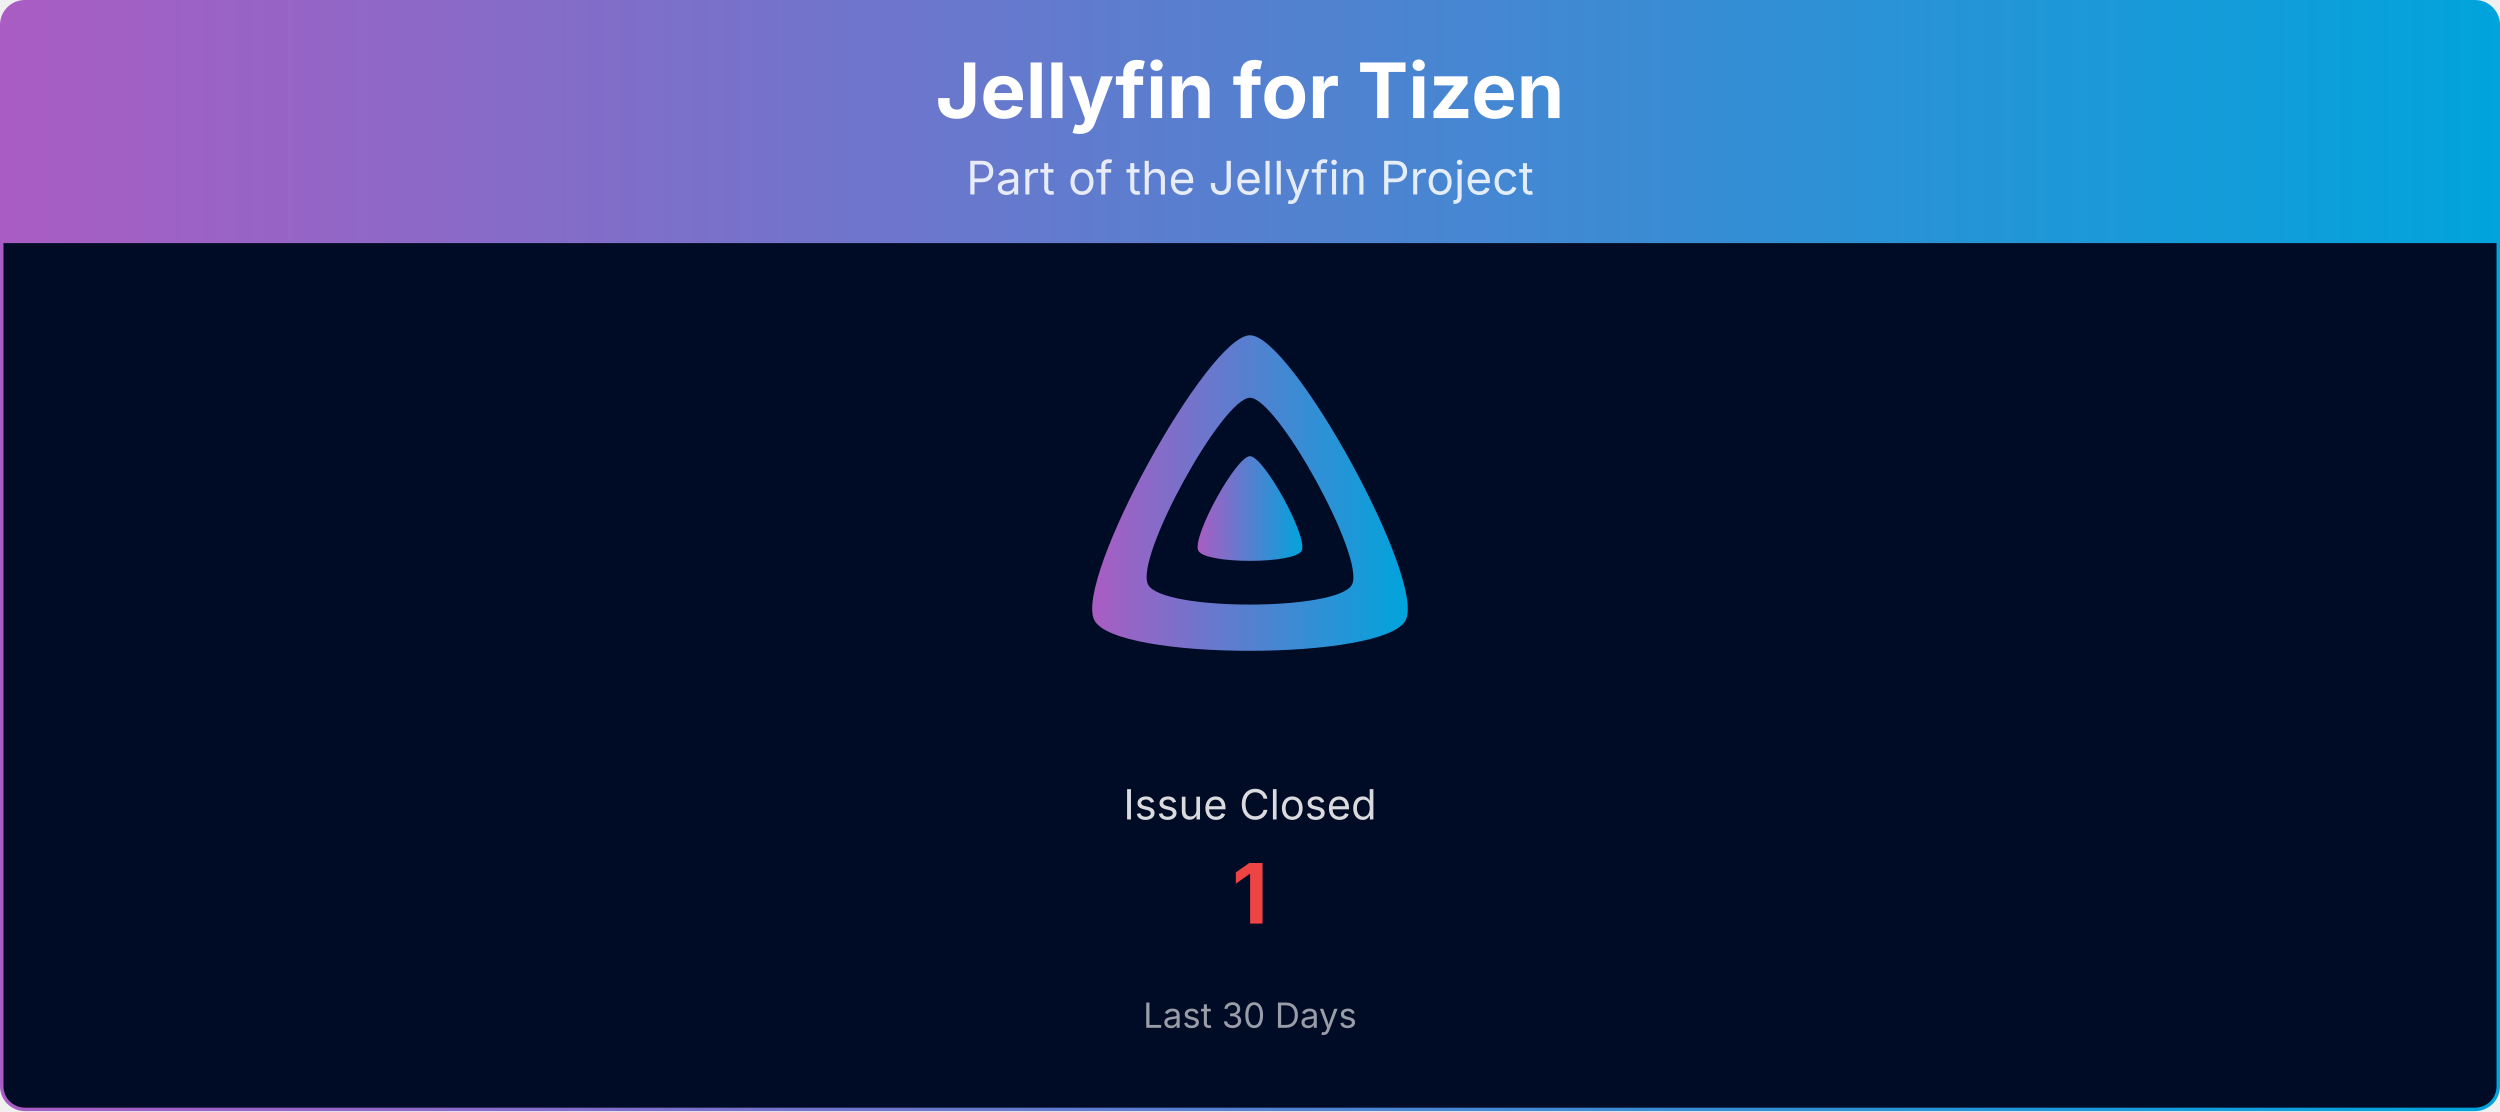
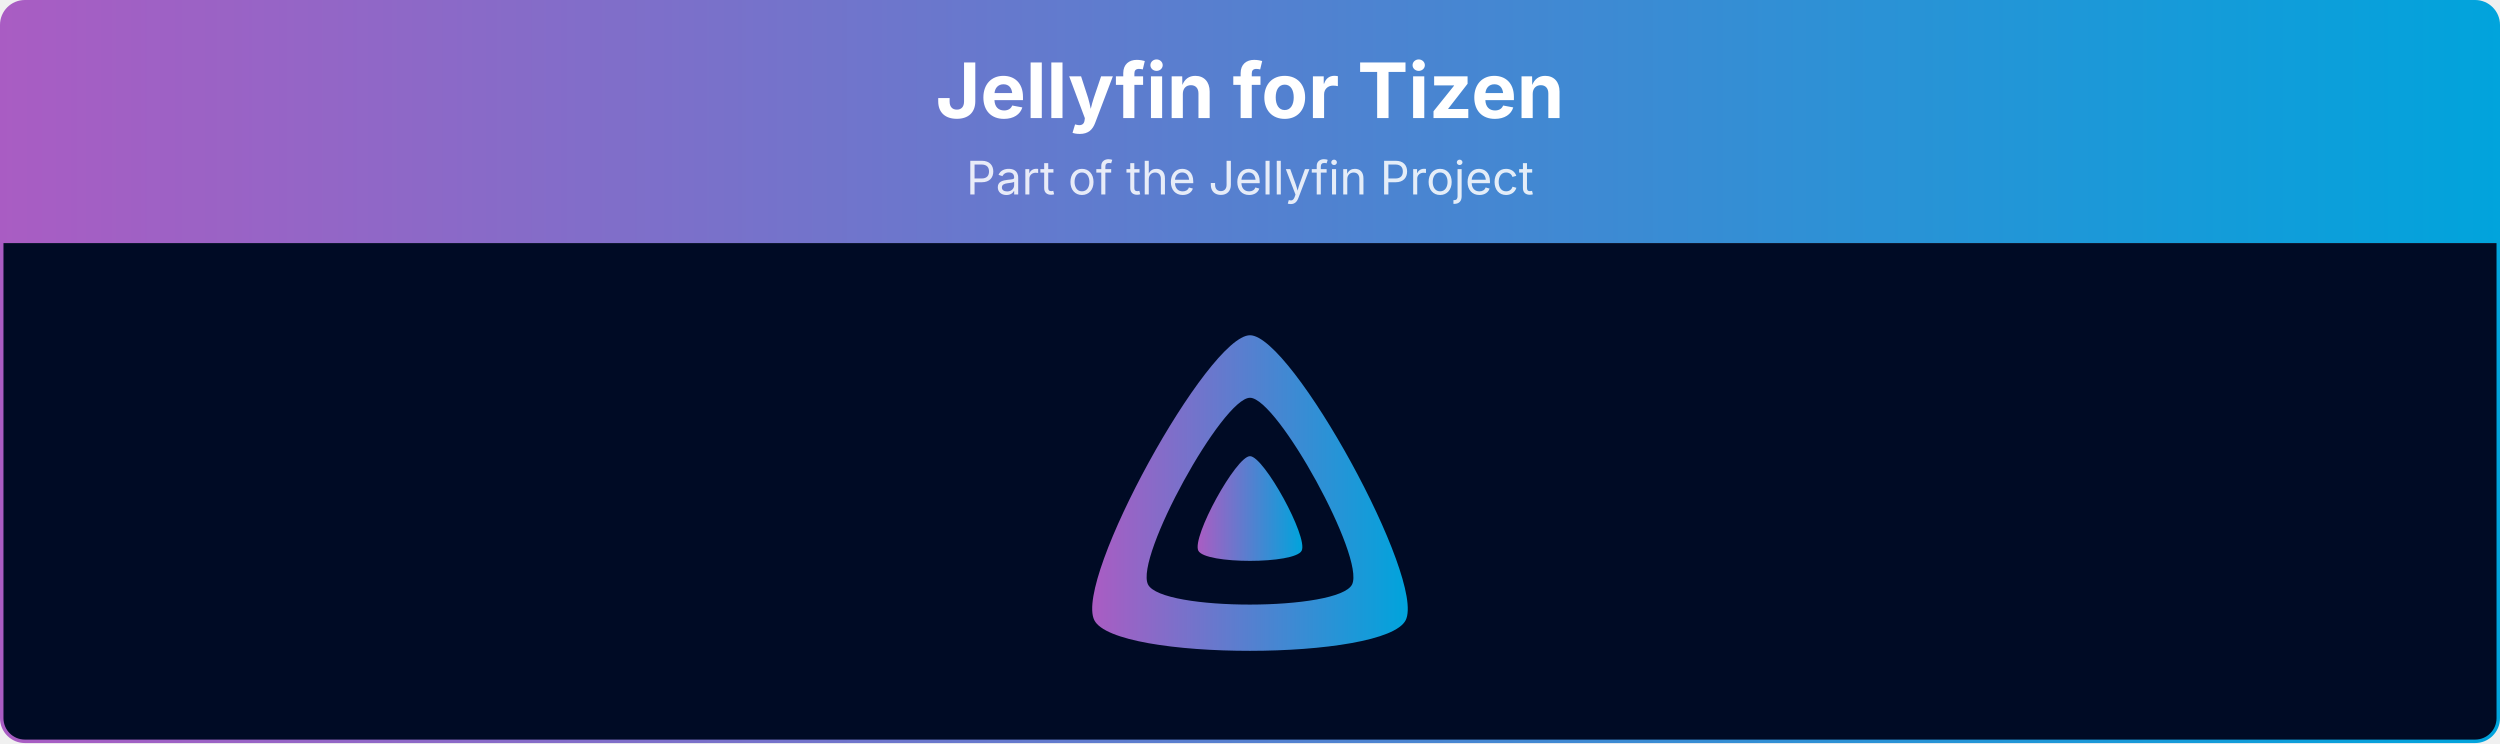
- <svg xmlns="http://www.w3.org/2000/svg" viewBox="0 0 1080 480" width="100%" role="img" aria-label="Jellyfin for Tizen">
+ <svg xmlns="http://www.w3.org/2000/svg" viewBox="0 0 1080 321" width="100%" role="img" aria-label="Jellyfin for Tizen">
  <defs>
    <linearGradient id="banner-jellyfin-tizen-grad" x1="0" y1="0" x2="1" y2="0">
      <stop offset="0%" stop-color="#AA5CC3" />
      <stop offset="100%" stop-color="#00A4DC" />
    </linearGradient>
    <clipPath id="banner-jellyfin-tizen-grad-clip">
-       <rect x="0.75" y="0.75" width="1078.5" height="478.5" rx="10" ry="10" />
+       <rect x="0.75" y="0.75" width="1078.5" height="319.5" rx="10" ry="10" />
    </clipPath>
  </defs>
  <g clip-path="url(#banner-jellyfin-tizen-grad-clip)">
    <path d="M0.75,10.75 A10.0,10.0 0 0 1 10.75,0.75 L1069.25,0.75 A10.0,10.0 0 0 1 1079.25,10.75 L1079.25,105.00 L0.75,105.00 Z" fill="url(#banner-jellyfin-tizen-grad)" />
    <text x="540.0" y="51" text-anchor="middle" font-size="33" font-weight="700" font-family="Plus Jakarta Sans, system-ui, -apple-system, Segoe UI, sans-serif" fill="#ffffff">Jellyfin for Tizen</text>
    <text x="540.0" y="84" text-anchor="middle" font-size="20" font-family="Plus Jakarta Sans, system-ui, -apple-system, Segoe UI, sans-serif" fill="#ffffff" opacity="0.85">Part of the Jellyfin Project</text>
-     <rect x="0.75" y="105" width="1078.5" height="374.25" fill="#000b25" />
+     <rect x="0.75" y="105" width="1078.5" height="215.25" fill="#000b25" />
    <g transform="translate(465.00,138.00) scale(0.29297)">
      <path fill="url(#banner-jellyfin-tizen-grad)" fill-rule="evenodd" d="M256,23.3c-61.6,0-259.8,359.4-229.6,420.1s429.3,60,459.2,0S317.6,23.3,256,23.3zM406.5,390.8c-19.6,39.3-281.1,39.8-300.9,0s110.1-275.3,150.4-275.3S426.1,351.4,406.5,390.8z" />
      <path fill="url(#banner-jellyfin-tizen-grad)" d="M256,201.6c-20.4,0-86.2,119.3-76.2,139.4s142.5,19.9,152.4,0S276.5,201.6,256,201.6z" />
    </g>
-     <text x="540.0" y="354.0" text-anchor="middle" font-size="18" font-family="Plus Jakarta Sans, system-ui, -apple-system, Segoe UI, sans-serif" fill="#ffffff" opacity="0.85">Issue Closed</text>
-     <text x="540.0" y="399.0" text-anchor="middle" font-size="36" font-weight="700" font-family="Plus Jakarta Sans, system-ui, -apple-system, Segoe UI, sans-serif" fill="#ef4444">1</text>
-     <text x="540.0" y="444.0" text-anchor="middle" font-size="15" font-family="Plus Jakarta Sans, system-ui, -apple-system, Segoe UI, sans-serif" fill="#ffffff" opacity="0.6">Last 30 Days</text>
  </g>
-   <rect x="0.75" y="0.75" width="1078.5" height="478.5" rx="10" ry="10" fill="none" stroke="url(#banner-jellyfin-tizen-grad)" stroke-width="1.5" />
+   <rect x="0.75" y="0.75" width="1078.5" height="319.5" rx="10" ry="10" fill="none" stroke="url(#banner-jellyfin-tizen-grad)" stroke-width="1.5" />
</svg>
